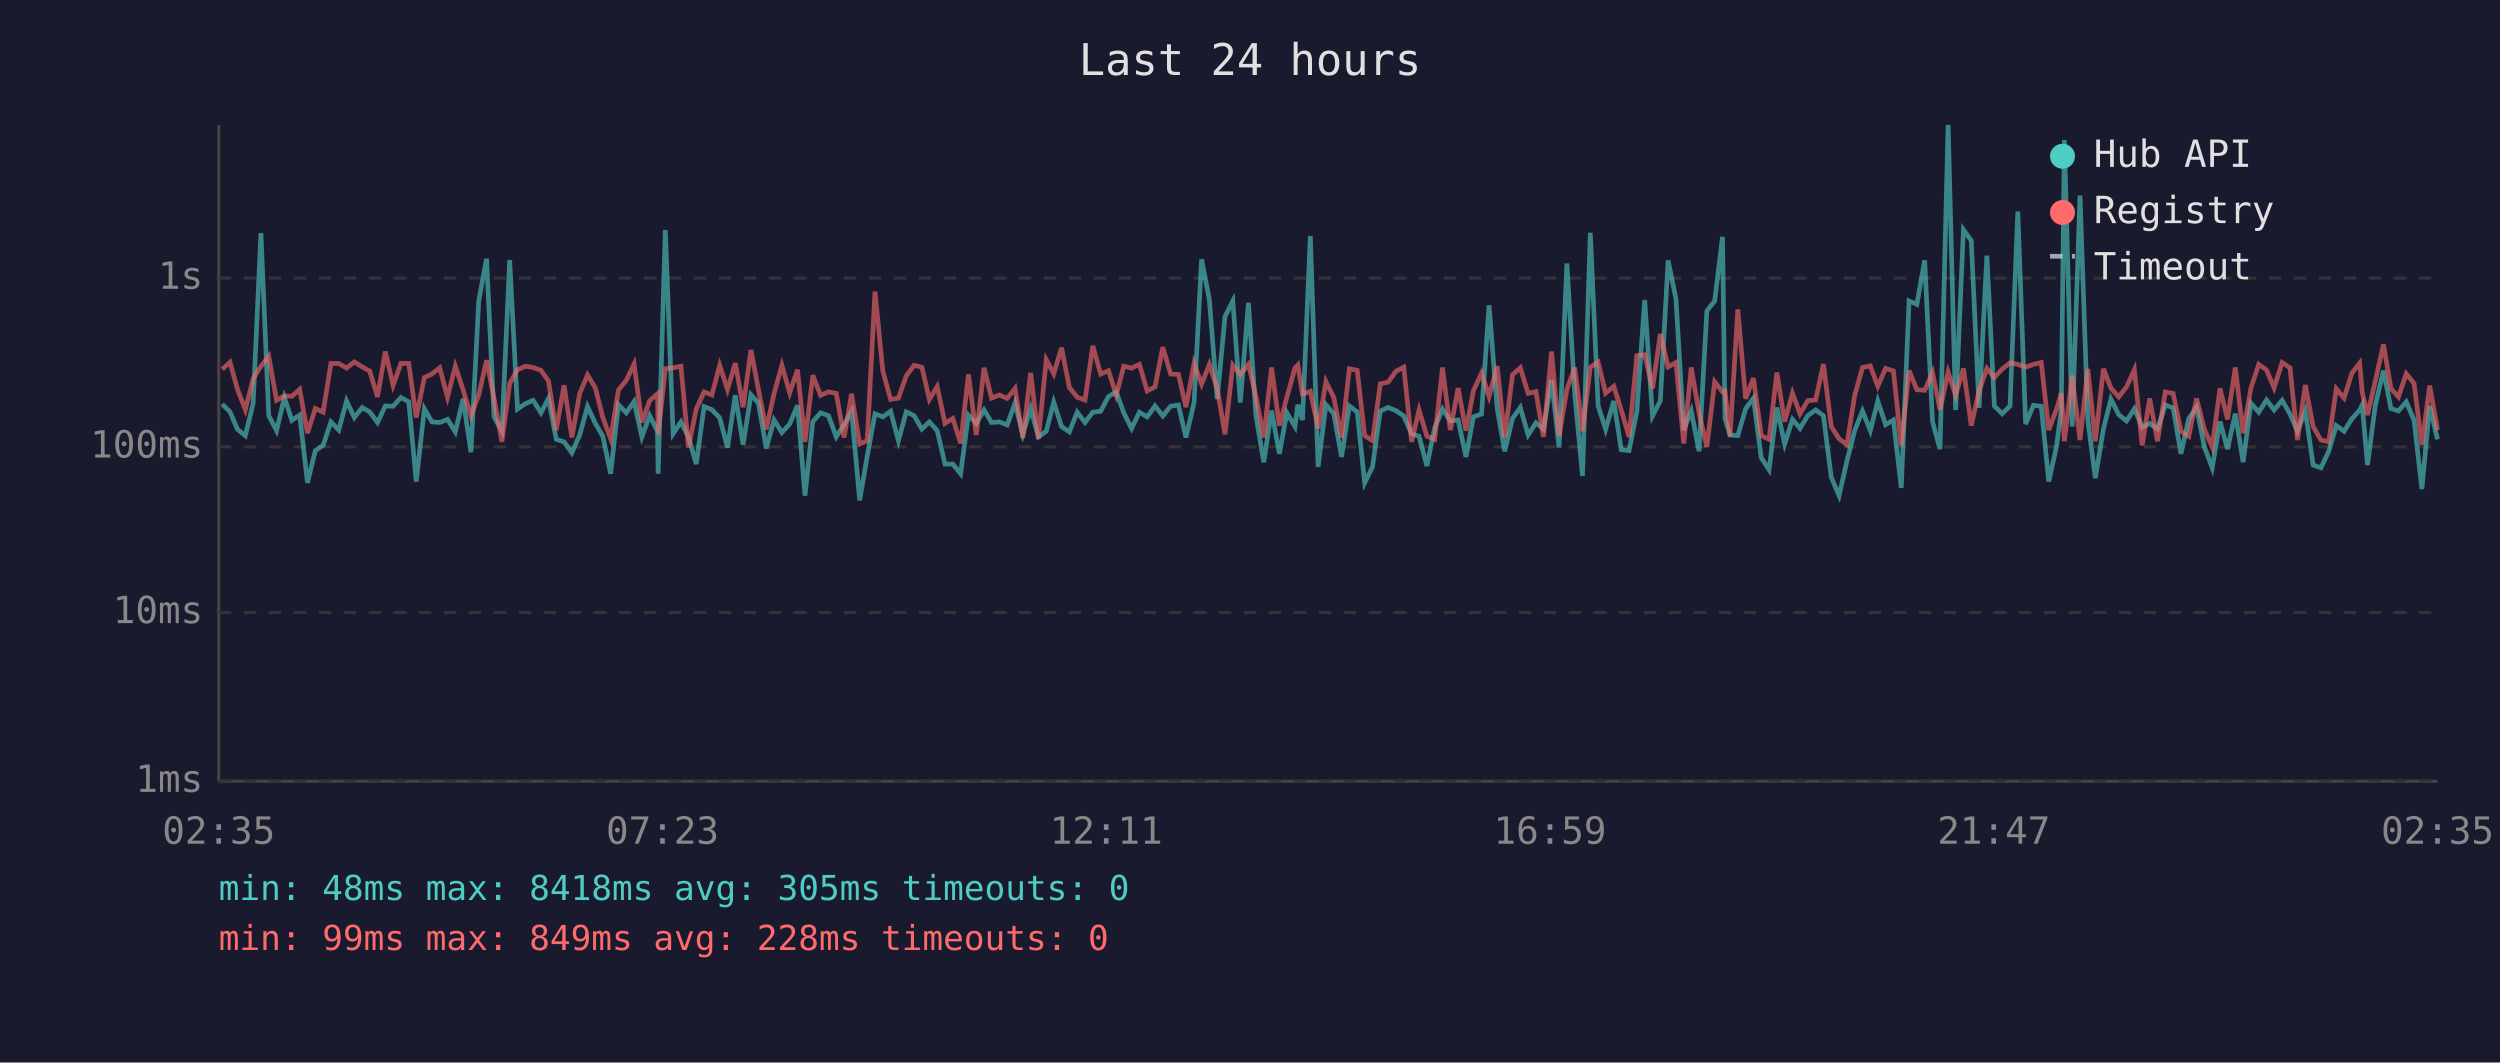
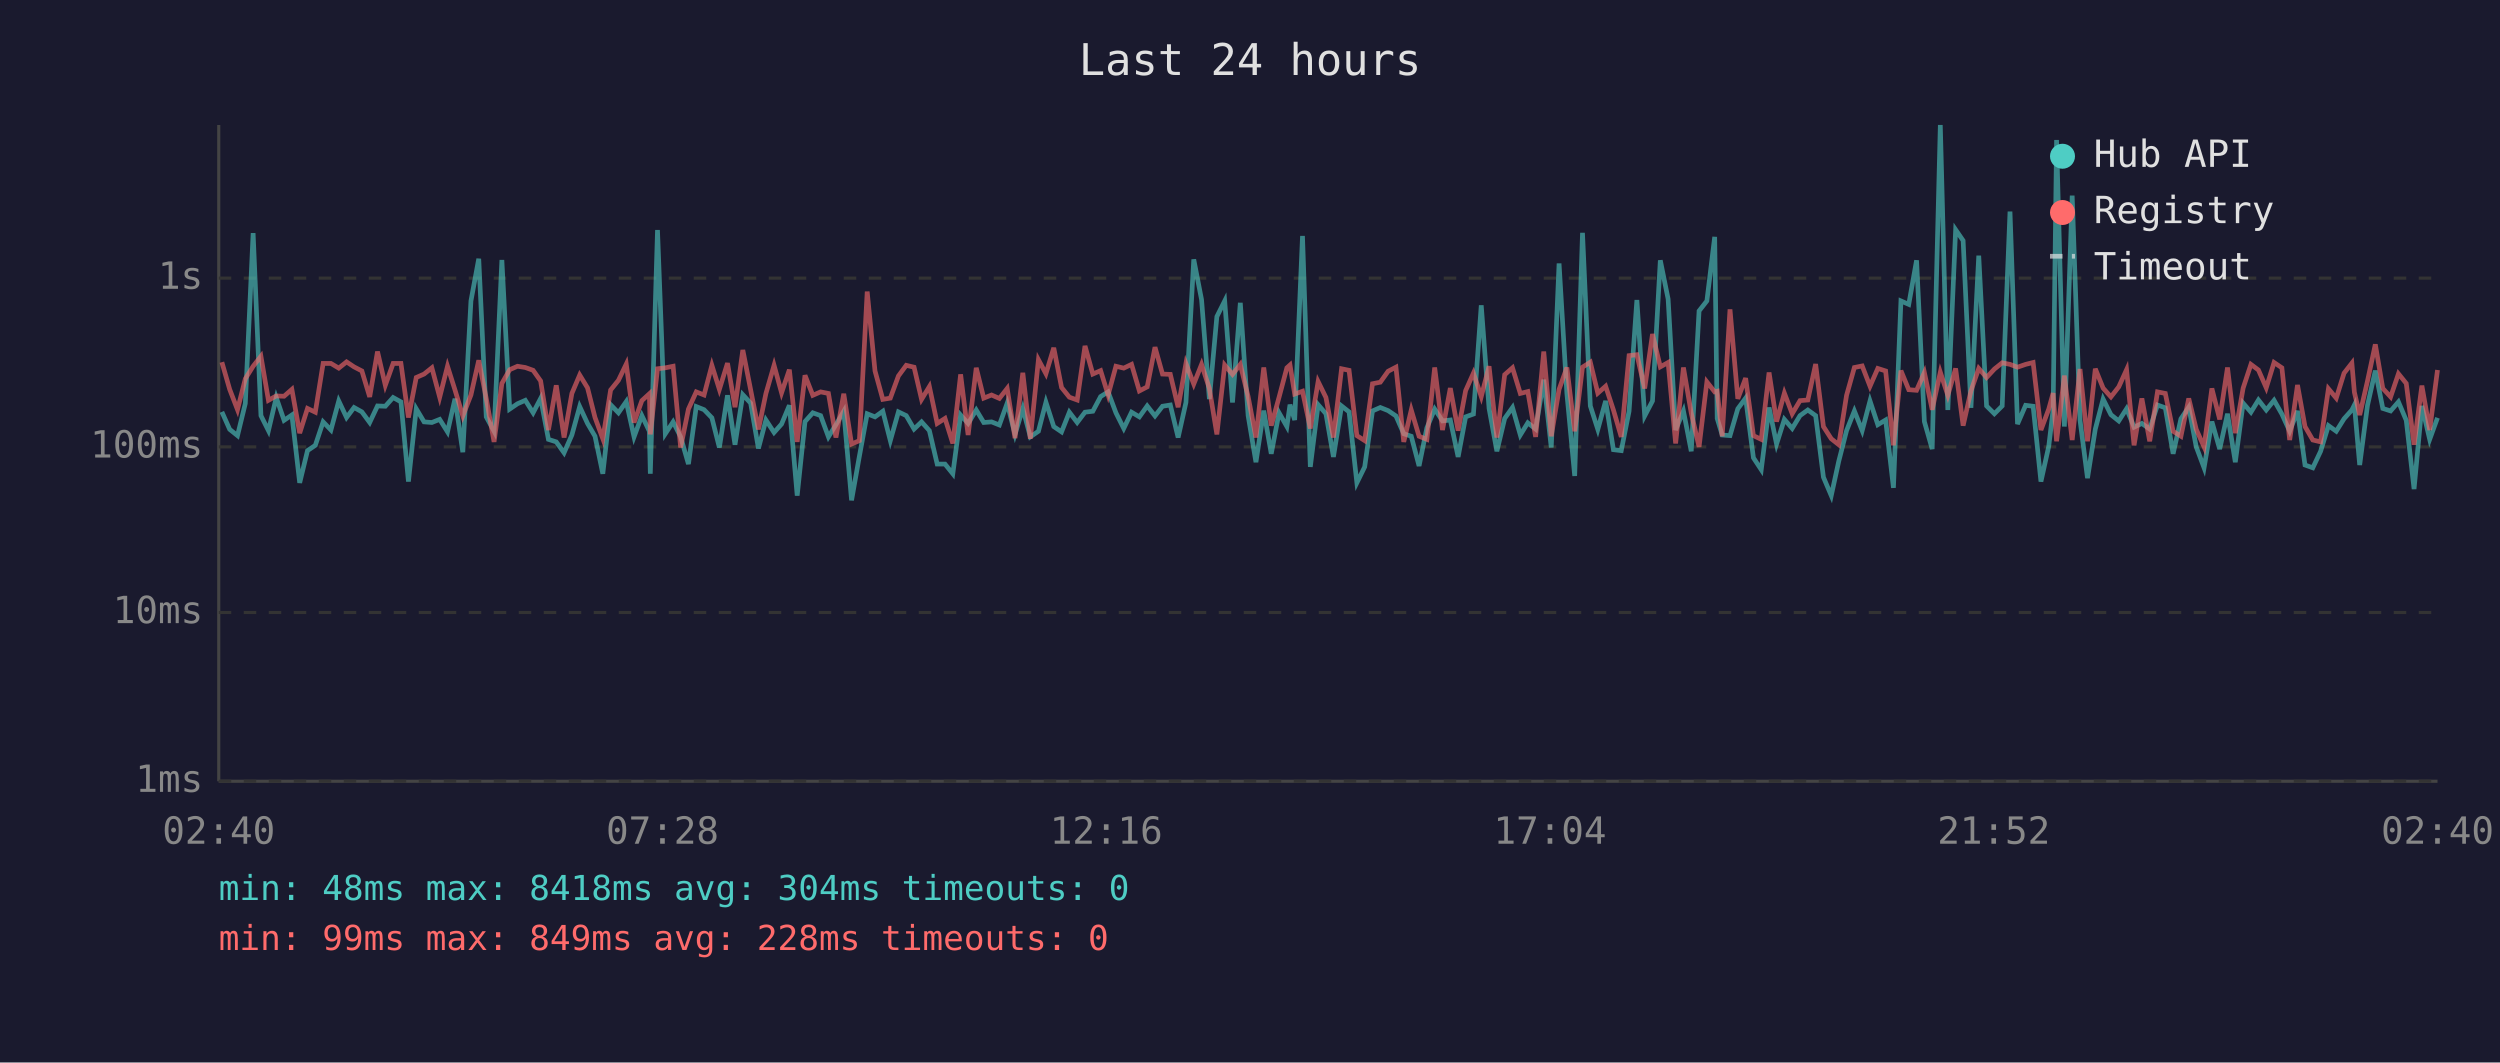
<svg xmlns="http://www.w3.org/2000/svg" viewBox="0 0 800 340" font-family="monospace" font-size="12">
  <rect width="800" height="340" fill="#1a1a2e" />
  <text x="400" y="24" fill="#e0e0e0" font-size="14" text-anchor="middle">Last 24 hours</text>
  <line x1="70" y1="40" x2="70" y2="250" stroke="#444" stroke-width="1" />
  <line x1="70" y1="250" x2="780" y2="250" stroke="#444" stroke-width="1" />
  <line x1="70" y1="250" x2="780" y2="250" stroke="#333" stroke-width="1" stroke-dasharray="4" />
  <text x="65" y="250" fill="#888" text-anchor="end" dominant-baseline="middle">1ms</text>
  <line x1="70" y1="196" x2="780" y2="196" stroke="#333" stroke-width="1" stroke-dasharray="4" />
  <text x="65" y="196" fill="#888" text-anchor="end" dominant-baseline="middle">10ms</text>
  <line x1="70" y1="143" x2="780" y2="143" stroke="#333" stroke-width="1" stroke-dasharray="4" />
  <text x="65" y="143" fill="#888" text-anchor="end" dominant-baseline="middle">100ms</text>
  <line x1="70" y1="89" x2="780" y2="89" stroke="#333" stroke-width="1" stroke-dasharray="4" />
  <text x="65" y="89" fill="#888" text-anchor="end" dominant-baseline="middle">1s</text>
-   <text x="70" y="270" fill="#888" text-anchor="middle">02:35</text>
-   <text x="212" y="270" fill="#888" text-anchor="middle">07:23</text>
-   <text x="354" y="270" fill="#888" text-anchor="middle">12:11</text>
-   <text x="496" y="270" fill="#888" text-anchor="middle">16:59</text>
-   <text x="638" y="270" fill="#888" text-anchor="middle">21:47</text>
-   <text x="780" y="270" fill="#888" text-anchor="middle">02:35</text>
-   <polyline points="71.1,129.3 73.6,131.8 76.0,137.4 78.5,139.4 81.0,129.1 83.5,74.6 86.0,133.0 88.5,137.8 91.0,127.2 93.4,134.5 95.9,132.8 98.4,154.5 100.9,144.2 103.4,142.5 105.9,135.0 108.4,137.6 110.9,128.3 113.4,133.6 115.9,130.4 118.3,131.8 120.8,135.2 123.3,129.9 125.8,130.0 128.3,127.2 130.8,128.6 133.2,154.1 135.8,130.8 138.2,135.0 140.7,135.2 143.2,134.2 145.7,138.2 148.2,127.6 150.7,144.7 153.2,96.3 155.7,82.8 158.1,133.4 160.6,138.0 163.1,83.2 165.6,130.9 168.1,129.2 170.6,128.1 173.1,132.1 175.5,127.5 178.0,140.6 180.5,141.4 183.0,144.9 185.5,139.2 188.0,130.1 190.5,135.5 192.9,139.6 195.4,151.6 197.9,129.5 200.4,132.1 202.9,128.5 205.4,139.8 207.9,133.0 210.4,138.0 210.6,151.6 212.9,73.6 215.4,138.8 217.9,135.0 220.3,139.8 222.8,148.5 225.3,130.1 227.8,131.1 230.3,133.7 232.8,143.2 235.3,126.5 237.8,142.3 240.3,126.3 242.7,129.0 245.2,143.5 247.7,134.4 250.2,138.4 252.7,135.7 255.2,129.7 257.6,158.6 260.1,134.9 262.6,132.1 265.1,133.0 267.6,139.8 270.1,135.9 272.5,131.6 275.1,160.1 277.5,146.0 280.0,132.4 282.5,133.4 285.0,131.6 287.5,141.0 290.0,131.8 292.5,133.0 295.0,137.3 297.4,135.0 299.9,137.8 302.4,148.5 304.9,148.5 307.4,151.6 309.9,132.8 312.4,135.5 314.9,131.2 317.3,135.2 319.8,135.0 322.3,136.0 324.8,129.0 327.3,139.0 329.8,130.7 332.3,139.8 334.8,138.0 337.2,128.7 339.7,136.5 342.2,138.2 344.7,131.9 347.2,135.2 349.7,131.9 352.2,131.6 354.7,126.9 357.2,125.4 359.6,132.1 362.1,137.1 364.6,131.9 367.1,133.4 369.6,129.9 372.1,133.1 374.6,130.0 377.1,129.6 379.5,140.0 382.1,128.8 384.5,83.0 387.0,95.9 389.5,127.7 392.0,101.3 394.5,96.3 396.9,128.8 399.5,96.9 401.9,133.0 404.4,147.9 406.9,131.4 409.4,145.2 411.8,132.1 414.4,136.5 415.3,129.5 416.8,134.4 419.3,75.5 421.8,149.4 424.3,129.5 426.8,132.4 429.3,146.2 431.8,129.9 434.3,131.8 436.7,154.5 439.2,149.4 441.7,131.5 444.2,130.4 446.7,131.4 449.2,133.1 451.7,138.8 454.1,139.6 456.6,149.1 459.1,136.9 461.6,130.9 464.1,134.7 466.6,134.4 469.1,146.2 471.5,133.4 474.1,132.5 476.5,97.7 479.1,130.7 481.5,144.4 484.0,133.9 486.5,130.4 489.0,139.2 491.5,135.3 493.9,137.3 496.5,121.5 498.9,143.2 501.4,84.3 503.9,125.9 506.4,152.3 508.9,74.5 511.4,129.9 513.8,137.4 516.4,128.3 518.8,143.9 521.3,144.2 523.8,131.6 526.3,96.0 528.8,133.1 531.3,128.3 533.8,83.3 536.3,95.7 538.8,137.6 541.2,131.5 543.7,144.4 546.2,99.5 548.7,96.3 551.2,75.8 552.0,133.9 553.6,139.2 556.1,139.4 558.6,130.8 561.1,127.4 563.6,146.5 566.1,150.3 568.6,130.4 571.1,142.1 573.6,134.2 576.0,137.1 578.5,133.0 581.0,131.2 583.5,133.0 586.0,152.7 588.5,158.6 591.0,147.6 593.5,137.8 596.0,131.5 598.5,137.8 600.9,128.3 603.4,135.9 605.9,134.4 608.4,156.1 610.9,96.3 613.4,97.4 615.9,83.3 618.4,134.9 620.8,143.7 623.4,40.0 625.8,131.2 628.3,73.5 630.8,77.0 633.3,130.5 635.8,81.8 638.2,129.9 640.7,132.4 643.2,129.9 645.7,67.7 648.2,135.7 650.7,129.7 653.2,130.0 655.6,154.1 658.1,142.8 659.6,131.1 660.6,44.8 663.1,136.5 665.6,62.6 668.1,134.4 670.5,153.0 673.1,137.3 675.5,127.7 678.0,132.7 680.5,134.7 683.0,130.8 685.5,136.7 687.9,135.5 690.4,137.3 692.9,129.6 695.4,130.5 697.9,145.2 700.4,134.0 702.9,130.3 705.4,143.0 707.9,149.7 710.4,134.9 712.8,143.7 715.3,132.4 717.8,147.9 720.3,129.0 722.8,131.9 725.3,128.0 727.7,131.2 730.3,128.1 732.8,132.5 735.2,138.0 737.7,131.5 740.2,148.8 742.7,149.7 745.2,144.4 747.6,136.2 750.1,138.0 752.6,134.0 755.1,131.2 755.9,129.6 757.6,148.8 760.1,129.7 762.7,118.6 765.1,130.7 767.5,131.5 770.0,128.6 772.5,134.5 775.0,156.5 777.5,129.9 780.0,140.6" fill="none" stroke="#4ecdc4" stroke-width="1.5" opacity="0.6" />
-   <polyline points="71.1,118.2 73.6,115.9 76.0,124.6 78.5,131.1 81.0,121.2 83.5,117.2 86.0,114.0 88.5,128.1 91.0,126.7 93.4,126.8 95.9,124.6 98.4,138.6 100.9,130.7 103.4,131.9 105.9,116.3 108.4,116.3 110.9,117.8 113.4,115.8 115.9,117.4 118.3,118.7 120.8,127.0 123.3,112.5 125.8,123.3 128.3,116.3 130.8,116.3 133.2,133.6 135.8,120.8 138.2,119.7 140.7,117.7 143.2,127.1 145.7,117.2 148.2,124.8 150.7,133.1 153.2,126.4 155.7,115.3 158.1,127.5 160.6,141.4 163.1,122.7 165.6,118.3 168.1,117.2 170.6,117.6 173.1,118.5 175.5,121.9 178.0,137.6 180.5,123.3 183.0,140.0 185.5,125.9 188.0,120.0 190.5,124.1 192.9,133.6 195.4,140.4 197.9,124.8 200.4,121.7 202.9,116.5 205.4,135.2 207.9,128.2 210.4,126.0 210.6,139.0 212.9,118.0 215.4,117.7 217.9,117.2 220.3,143.2 222.8,130.9 225.3,125.4 227.8,126.4 230.3,116.9 232.8,124.6 235.3,116.2 237.8,130.3 240.3,112.0 242.7,124.7 245.2,137.4 247.7,125.9 250.2,116.9 252.7,125.7 255.2,118.3 257.6,141.4 260.1,120.1 262.6,126.5 265.1,125.4 267.6,125.9 270.1,140.0 272.5,126.0 275.1,142.1 277.5,141.0 280.0,93.3 282.5,118.7 285.0,127.8 287.5,127.4 290.0,120.3 292.5,116.9 295.0,117.5 297.4,127.8 299.9,123.7 302.4,135.5 304.9,133.9 307.4,141.9 309.9,119.8 312.4,139.2 314.9,117.7 317.3,127.4 319.8,126.4 322.3,127.5 324.8,124.3 327.3,140.2 329.8,119.3 332.3,140.4 334.8,115.1 337.2,119.6 339.7,111.3 342.2,124.0 344.7,127.1 347.2,128.0 349.7,110.7 352.2,119.7 354.7,118.6 357.2,126.4 359.6,117.2 362.1,117.8 364.6,116.6 367.1,125.1 369.6,123.8 372.1,111.1 374.6,119.7 377.1,119.8 379.5,130.3 382.1,116.3 384.5,122.9 387.0,116.6 389.5,124.3 392.0,139.0 394.5,116.8 396.9,119.8 399.5,116.6 401.9,126.9 404.4,140.0 406.9,117.6 409.4,136.2 411.8,127.1 414.4,117.7 415.3,116.8 416.8,126.1 419.3,125.2 421.8,137.1 424.3,122.1 426.8,127.2 429.3,140.0 431.8,118.0 434.3,118.5 436.7,139.4 439.2,141.0 441.7,122.8 444.2,122.3 446.7,118.8 449.2,117.5 451.7,141.4 454.1,131.2 456.6,139.6 459.1,140.6 461.6,117.6 464.1,137.6 466.6,124.2 469.1,137.8 471.5,125.0 474.1,119.4 476.5,126.9 479.1,117.2 481.5,140.0 484.0,119.9 486.5,117.7 489.0,125.9 491.5,125.3 493.9,139.8 496.5,112.5 498.9,139.6 501.4,124.6 503.9,117.6 506.4,138.0 508.9,117.5 511.4,115.9 513.8,125.8 516.4,123.6 518.8,131.2 521.3,139.8 523.8,113.8 526.3,113.5 528.8,124.3 531.3,106.9 533.8,117.4 536.3,116.0 538.8,141.9 541.2,117.6 543.7,132.2 546.2,143.0 548.7,122.2 551.2,125.4 552.0,125.2 553.6,139.6 556.1,99.0 558.6,127.6 561.1,121.0 563.6,139.4 566.1,140.6 568.6,119.2 571.1,134.9 573.6,125.8 576.0,132.4 578.5,128.2 581.0,128.0 583.5,116.5 586.0,136.5 588.5,140.4 591.0,142.3 593.5,126.5 596.0,117.6 598.5,117.1 600.9,123.6 603.4,117.9 605.9,118.7 608.4,142.5 610.9,118.6 613.4,124.7 615.9,124.9 618.4,119.2 620.8,131.1 623.4,119.1 625.8,126.5 628.3,117.9 630.8,136.2 633.3,125.1 635.8,117.9 638.2,120.8 640.7,118.1 643.2,116.1 645.7,116.6 648.2,117.5 650.7,116.6 653.2,116.0 655.6,137.6 658.1,130.9 659.6,125.8 660.6,141.2 663.1,120.2 665.6,140.8 668.1,118.1 670.5,141.2 673.1,118.0 675.5,124.2 678.0,127.0 680.5,123.8 683.0,118.3 685.5,142.5 687.9,127.5 690.4,141.2 692.9,125.4 695.4,125.9 697.9,138.0 700.4,139.6 702.9,127.5 705.4,137.4 707.9,143.0 710.4,124.3 712.8,134.2 715.3,117.6 717.8,138.6 720.3,124.2 722.8,116.6 725.3,118.4 727.7,124.1 730.3,116.0 732.8,117.7 735.2,140.8 737.7,123.2 740.2,136.5 742.7,140.8 745.2,141.4 747.6,124.4 750.1,127.4 752.6,119.4 755.1,116.2 755.9,125.5 757.6,132.8 760.1,121.9 762.7,110.2 765.1,124.3 767.5,127.0 770.0,119.6 772.5,122.7 775.0,142.3 777.5,123.4 780.0,137.6" fill="none" stroke="#ff6b6b" stroke-width="1.5" opacity="0.6" />
+   <text x="70" y="270" fill="#888" text-anchor="middle">02:40</text>
+   <text x="212" y="270" fill="#888" text-anchor="middle">07:28</text>
+   <text x="354" y="270" fill="#888" text-anchor="middle">12:16</text>
+   <text x="496" y="270" fill="#888" text-anchor="middle">17:04</text>
+   <text x="638" y="270" fill="#888" text-anchor="middle">21:52</text>
+   <text x="780" y="270" fill="#888" text-anchor="middle">02:40</text>
+   <polyline points="71.0,131.8 73.5,137.4 76.0,139.4 78.5,129.1 81.0,74.6 83.5,133.0 85.9,137.8 88.4,127.2 90.9,134.5 93.4,132.8 95.9,154.5 98.4,144.2 100.9,142.5 103.4,135.0 105.9,137.6 108.4,128.3 110.9,133.6 113.3,130.4 115.8,131.8 118.3,135.2 120.8,129.9 123.3,130.0 125.8,127.2 128.3,128.6 130.7,154.1 133.2,130.8 135.7,135.0 138.2,135.2 140.7,134.2 143.2,138.2 145.6,127.6 148.1,144.7 150.7,96.3 153.2,82.8 155.6,133.4 158.1,138.0 160.6,83.2 163.1,130.9 165.6,129.2 168.1,128.1 170.6,132.1 173.0,127.5 175.5,140.6 178.0,141.4 180.5,144.9 183.0,139.2 185.5,130.1 188.0,135.5 190.4,139.6 192.9,151.6 195.4,129.5 197.9,132.1 200.4,128.5 202.9,139.8 205.4,133.0 207.8,138.0 208.1,151.6 210.4,73.6 212.9,138.8 215.4,135.0 217.8,139.8 220.3,148.5 222.8,130.1 225.3,131.1 227.8,133.7 230.2,143.2 232.8,126.5 235.2,142.3 237.7,126.3 240.2,129.0 242.7,143.5 245.1,134.4 247.7,138.4 250.1,135.7 252.6,129.7 255.1,158.6 257.6,134.9 260.1,132.1 262.6,133.0 265.1,139.8 267.5,135.9 270.0,131.6 272.5,160.1 275.0,146.0 277.5,132.4 280.0,133.4 282.5,131.6 284.9,141.0 287.5,131.8 290.0,133.0 292.5,137.3 294.9,135.0 297.4,137.8 299.9,148.5 302.4,148.5 304.9,151.6 307.4,132.8 309.8,135.5 312.4,131.2 314.8,135.2 317.3,135.0 319.8,136.0 322.3,129.0 324.8,139.0 327.3,130.7 329.7,139.8 332.3,138.0 334.7,128.7 337.2,136.5 339.7,138.2 342.2,131.9 344.7,135.2 347.2,131.9 349.7,131.6 352.2,126.9 354.6,125.4 357.1,132.1 359.6,137.1 362.1,131.9 364.6,133.4 367.1,129.9 369.6,133.1 372.0,130.0 374.5,129.6 377.0,140.0 379.5,128.8 382.0,83.0 384.5,95.9 387.0,127.7 389.4,101.3 391.9,96.3 394.4,128.8 396.9,96.9 399.4,133.0 401.9,147.9 404.4,131.4 406.8,145.2 409.3,132.1 411.8,136.5 412.8,129.5 414.3,134.4 416.8,75.5 419.3,149.4 421.8,129.5 424.3,132.4 426.7,146.2 429.3,129.9 431.7,131.8 434.2,154.5 436.7,149.4 439.2,131.5 441.7,130.4 444.2,131.4 446.7,133.1 449.2,138.8 451.6,139.6 454.1,149.1 456.6,136.9 459.1,130.9 461.6,134.7 464.1,134.4 466.6,146.2 469.0,133.4 471.5,132.5 474.0,97.7 476.5,130.7 479.0,144.4 481.5,133.9 484.0,130.4 486.5,139.2 488.9,135.3 491.4,137.3 494.0,121.5 496.4,143.2 498.9,84.3 501.4,125.9 503.9,152.3 506.4,74.5 508.9,129.9 511.3,137.4 513.8,128.3 516.3,143.9 518.8,144.2 521.3,131.6 523.8,96.0 526.3,133.1 528.8,128.3 531.3,83.3 533.8,95.7 536.2,137.6 538.7,131.5 541.2,144.4 543.7,99.5 546.2,96.3 548.7,75.8 549.5,133.9 551.1,139.2 553.6,139.4 556.1,130.8 558.6,127.4 561.1,146.5 563.6,150.3 566.1,130.4 568.5,142.1 571.0,134.2 573.5,137.1 576.0,133.0 578.5,131.2 581.0,133.0 583.5,152.7 586.0,158.6 588.4,147.6 590.9,137.8 593.4,131.5 595.9,137.8 598.4,128.3 600.9,135.9 603.4,134.4 605.9,156.1 608.3,96.3 610.8,97.4 613.3,83.3 615.8,134.9 618.3,143.7 620.9,40.0 623.3,131.2 625.8,73.5 628.2,77.0 630.7,130.5 633.2,81.8 635.7,129.9 638.2,132.4 640.7,129.9 643.2,67.7 645.6,135.7 648.2,129.7 650.6,130.0 653.1,154.1 655.6,142.8 657.0,131.1 658.1,44.8 660.6,136.5 663.1,62.6 665.6,134.4 668.0,153.0 670.5,137.3 673.0,127.7 675.5,132.7 678.0,134.7 680.5,130.8 682.9,136.7 685.4,135.5 687.9,137.3 690.4,129.6 692.9,130.5 695.4,145.2 697.9,134.0 700.4,130.3 702.8,143.0 705.3,149.7 707.8,134.9 710.3,143.7 712.8,132.4 715.3,147.9 717.8,129.0 720.3,131.9 722.7,128.0 725.2,131.2 727.7,128.1 730.2,132.5 732.7,138.0 735.2,131.5 737.6,148.8 740.1,149.7 742.6,144.4 745.1,136.2 747.6,138.0 750.1,134.0 752.6,131.2 753.4,129.6 755.1,148.8 757.6,129.7 760.1,118.6 762.5,130.7 765.0,131.5 767.5,128.6 770.0,134.5 772.5,156.5 775.0,129.9 777.5,140.6 780.0,133.7" fill="none" stroke="#4ecdc4" stroke-width="1.5" opacity="0.6" />
+   <polyline points="71.0,115.9 73.5,124.6 76.0,131.1 78.5,121.2 81.0,117.2 83.5,114.0 85.9,128.1 88.4,126.7 90.9,126.8 93.4,124.6 95.9,138.6 98.4,130.7 100.9,131.9 103.4,116.3 105.9,116.3 108.4,117.8 110.9,115.8 113.3,117.4 115.8,118.7 118.3,127.0 120.8,112.5 123.3,123.3 125.8,116.3 128.3,116.3 130.7,133.6 133.2,120.8 135.7,119.7 138.2,117.7 140.7,127.1 143.2,117.2 145.6,124.8 148.1,133.1 150.7,126.4 153.2,115.3 155.6,127.5 158.1,141.4 160.6,122.7 163.1,118.3 165.6,117.2 168.1,117.6 170.6,118.5 173.0,121.9 175.5,137.6 178.0,123.3 180.5,140.0 183.0,125.9 185.5,120.0 188.0,124.1 190.4,133.6 192.9,140.4 195.4,124.8 197.9,121.7 200.4,116.5 202.9,135.2 205.4,128.2 207.8,126.0 208.1,139.0 210.4,118.0 212.9,117.7 215.4,117.2 217.8,143.2 220.3,130.9 222.8,125.4 225.3,126.4 227.8,116.9 230.2,124.6 232.8,116.2 235.2,130.3 237.7,112.0 240.2,124.7 242.7,137.4 245.1,125.9 247.7,116.9 250.1,125.7 252.6,118.3 255.1,141.4 257.6,120.1 260.1,126.5 262.6,125.4 265.1,125.9 267.5,140.0 270.0,126.0 272.5,142.1 275.0,141.0 277.5,93.3 280.0,118.7 282.5,127.8 284.9,127.4 287.5,120.3 290.0,116.9 292.5,117.5 294.9,127.8 297.4,123.7 299.9,135.5 302.4,133.9 304.9,141.9 307.4,119.8 309.8,139.2 312.4,117.7 314.8,127.4 317.3,126.4 319.8,127.5 322.3,124.3 324.8,140.2 327.3,119.3 329.7,140.4 332.3,115.1 334.7,119.6 337.2,111.3 339.7,124.0 342.2,127.1 344.7,128.0 347.2,110.7 349.7,119.7 352.2,118.6 354.6,126.4 357.1,117.2 359.6,117.8 362.1,116.6 364.6,125.1 367.1,123.8 369.6,111.1 372.0,119.7 374.5,119.8 377.0,130.3 379.5,116.3 382.0,122.9 384.5,116.6 387.0,124.3 389.4,139.0 391.9,116.8 394.4,119.8 396.9,116.6 399.4,126.9 401.9,140.0 404.4,117.6 406.8,136.2 409.3,127.1 411.8,117.7 412.8,116.8 414.3,126.1 416.8,125.2 419.3,137.1 421.8,122.1 424.3,127.2 426.7,140.0 429.3,118.0 431.7,118.5 434.2,139.4 436.7,141.0 439.2,122.8 441.7,122.3 444.2,118.8 446.7,117.5 449.2,141.4 451.6,131.2 454.1,139.6 456.6,140.6 459.1,117.6 461.6,137.6 464.1,124.2 466.6,137.8 469.0,125.0 471.5,119.4 474.0,126.9 476.5,117.2 479.0,140.0 481.5,119.9 484.0,117.7 486.5,125.9 488.9,125.3 491.4,139.8 494.0,112.5 496.4,139.6 498.9,124.6 501.4,117.6 503.9,138.0 506.4,117.5 508.9,115.9 511.3,125.8 513.8,123.6 516.3,131.2 518.8,139.8 521.3,113.8 523.8,113.5 526.3,124.3 528.8,106.9 531.3,117.4 533.8,116.0 536.2,141.9 538.7,117.6 541.2,132.2 543.7,143.0 546.2,122.2 548.7,125.4 549.5,125.2 551.1,139.6 553.6,99.0 556.1,127.6 558.6,121.0 561.1,139.4 563.6,140.6 566.1,119.2 568.5,134.9 571.0,125.8 573.5,132.4 576.0,128.2 578.5,128.0 581.0,116.5 583.5,136.5 586.0,140.4 588.4,142.3 590.9,126.5 593.4,117.6 595.9,117.1 598.4,123.6 600.9,117.9 603.4,118.7 605.9,142.5 608.3,118.6 610.8,124.7 613.3,124.9 615.8,119.2 618.3,131.1 620.9,119.1 623.3,126.5 625.8,117.9 628.2,136.2 630.7,125.1 633.2,117.9 635.7,120.8 638.2,118.1 640.7,116.1 643.2,116.6 645.6,117.5 648.2,116.6 650.6,116.0 653.1,137.6 655.6,130.9 657.0,125.8 658.1,141.2 660.6,120.2 663.1,140.8 665.6,118.1 668.0,141.2 670.5,118.0 673.0,124.2 675.5,127.0 678.0,123.8 680.5,118.3 682.9,142.5 685.4,127.5 687.9,141.2 690.4,125.4 692.9,125.9 695.4,138.0 697.9,139.6 700.4,127.5 702.8,137.4 705.3,143.0 707.8,124.3 710.3,134.2 712.8,117.6 715.3,138.6 717.8,124.2 720.3,116.6 722.7,118.4 725.2,124.1 727.7,116.0 730.2,117.7 732.7,140.8 735.2,123.2 737.6,136.5 740.1,140.8 742.6,141.4 745.1,124.4 747.6,127.4 750.1,119.4 752.6,116.2 753.4,125.5 755.1,132.8 757.6,121.9 760.1,110.2 762.5,124.3 765.0,127.0 767.5,119.6 770.0,122.7 772.5,142.3 775.0,123.4 777.5,137.6 780.0,118.4" fill="none" stroke="#ff6b6b" stroke-width="1.5" opacity="0.6" />
  <circle cx="660" cy="50" r="4" fill="#4ecdc4" />
  <text x="670" y="50" fill="#e0e0e0" dominant-baseline="middle">Hub API</text>
  <circle cx="660" cy="68" r="4" fill="#ff6b6b" />
  <text x="670" y="68" fill="#e0e0e0" dominant-baseline="middle">Registry</text>
  <line x1="656" y1="82" x2="664" y2="82" stroke="#e0e0e0" stroke-width="1.5" stroke-dasharray="4,3" opacity="0.7" />
  <text x="670" y="86" fill="#e0e0e0" dominant-baseline="middle">Timeout</text>
-   <text x="70" y="288" fill="#4ecdc4" font-size="11">min: 48ms  max: 8418ms  avg: 305ms  timeouts: 0</text>
+   <text x="70" y="288" fill="#4ecdc4" font-size="11">min: 48ms  max: 8418ms  avg: 304ms  timeouts: 0</text>
  <text x="70" y="304" fill="#ff6b6b" font-size="11">min: 99ms  max: 849ms  avg: 228ms  timeouts: 0</text>
</svg>
